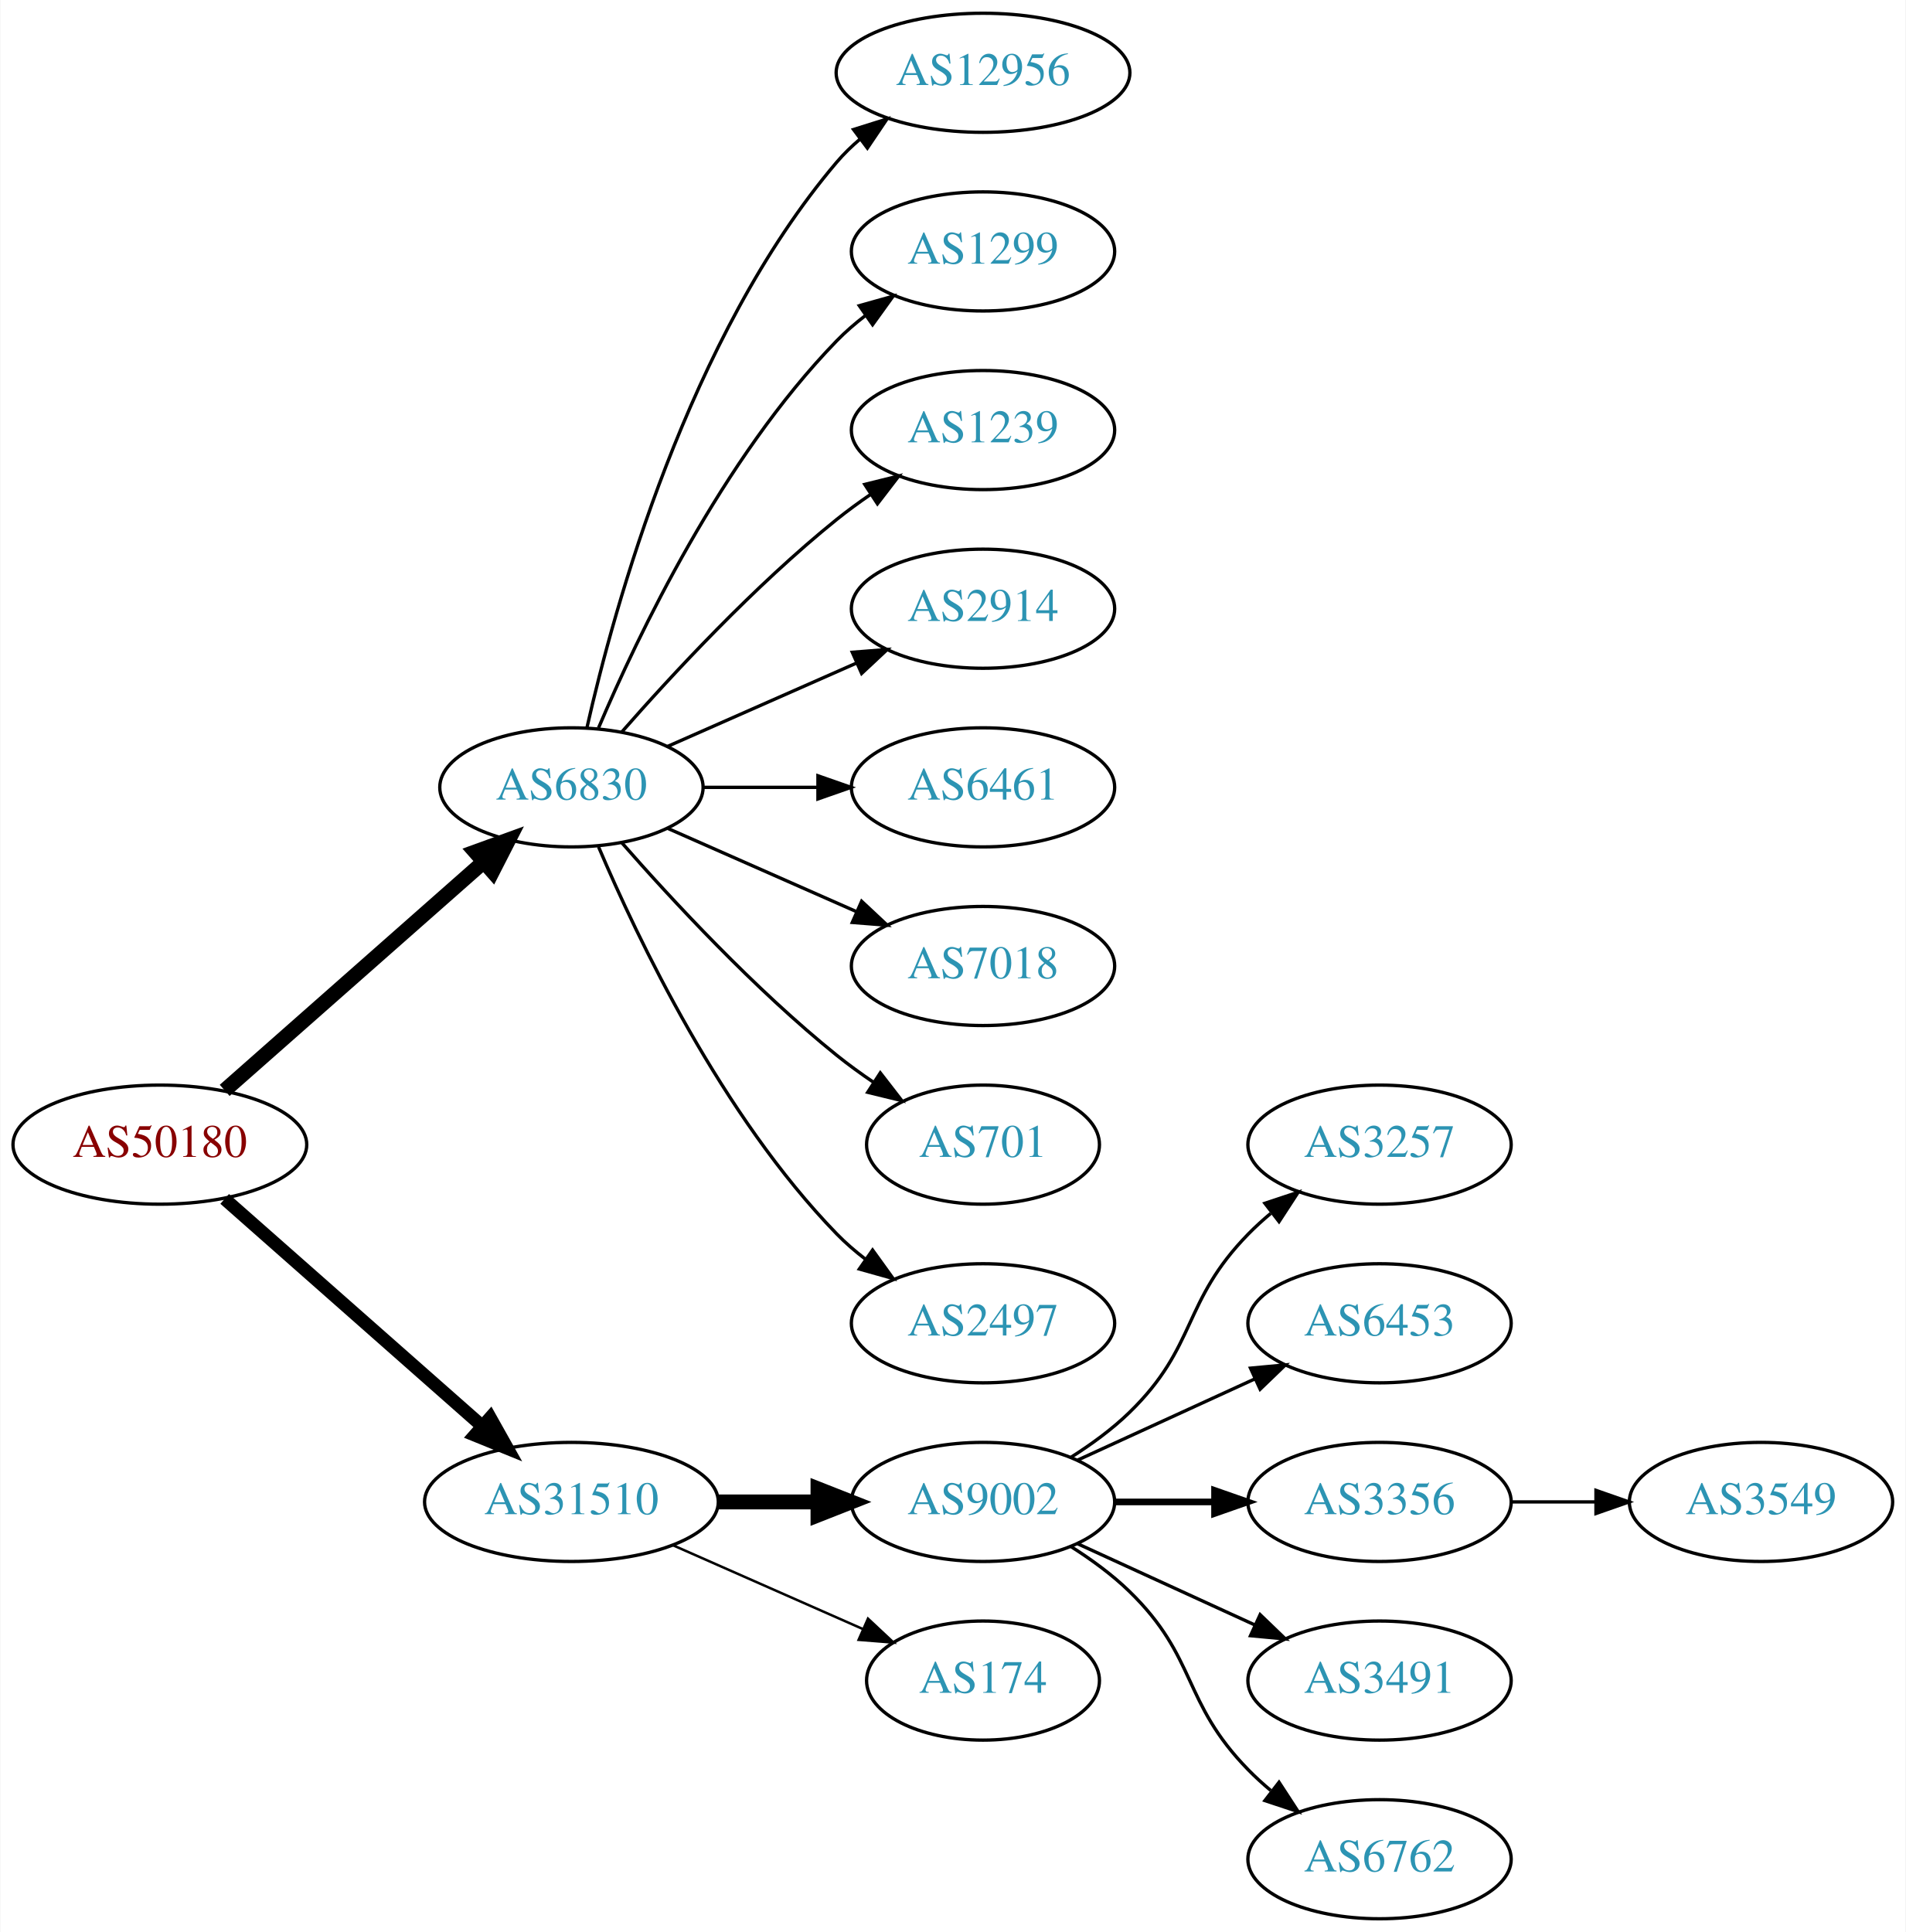
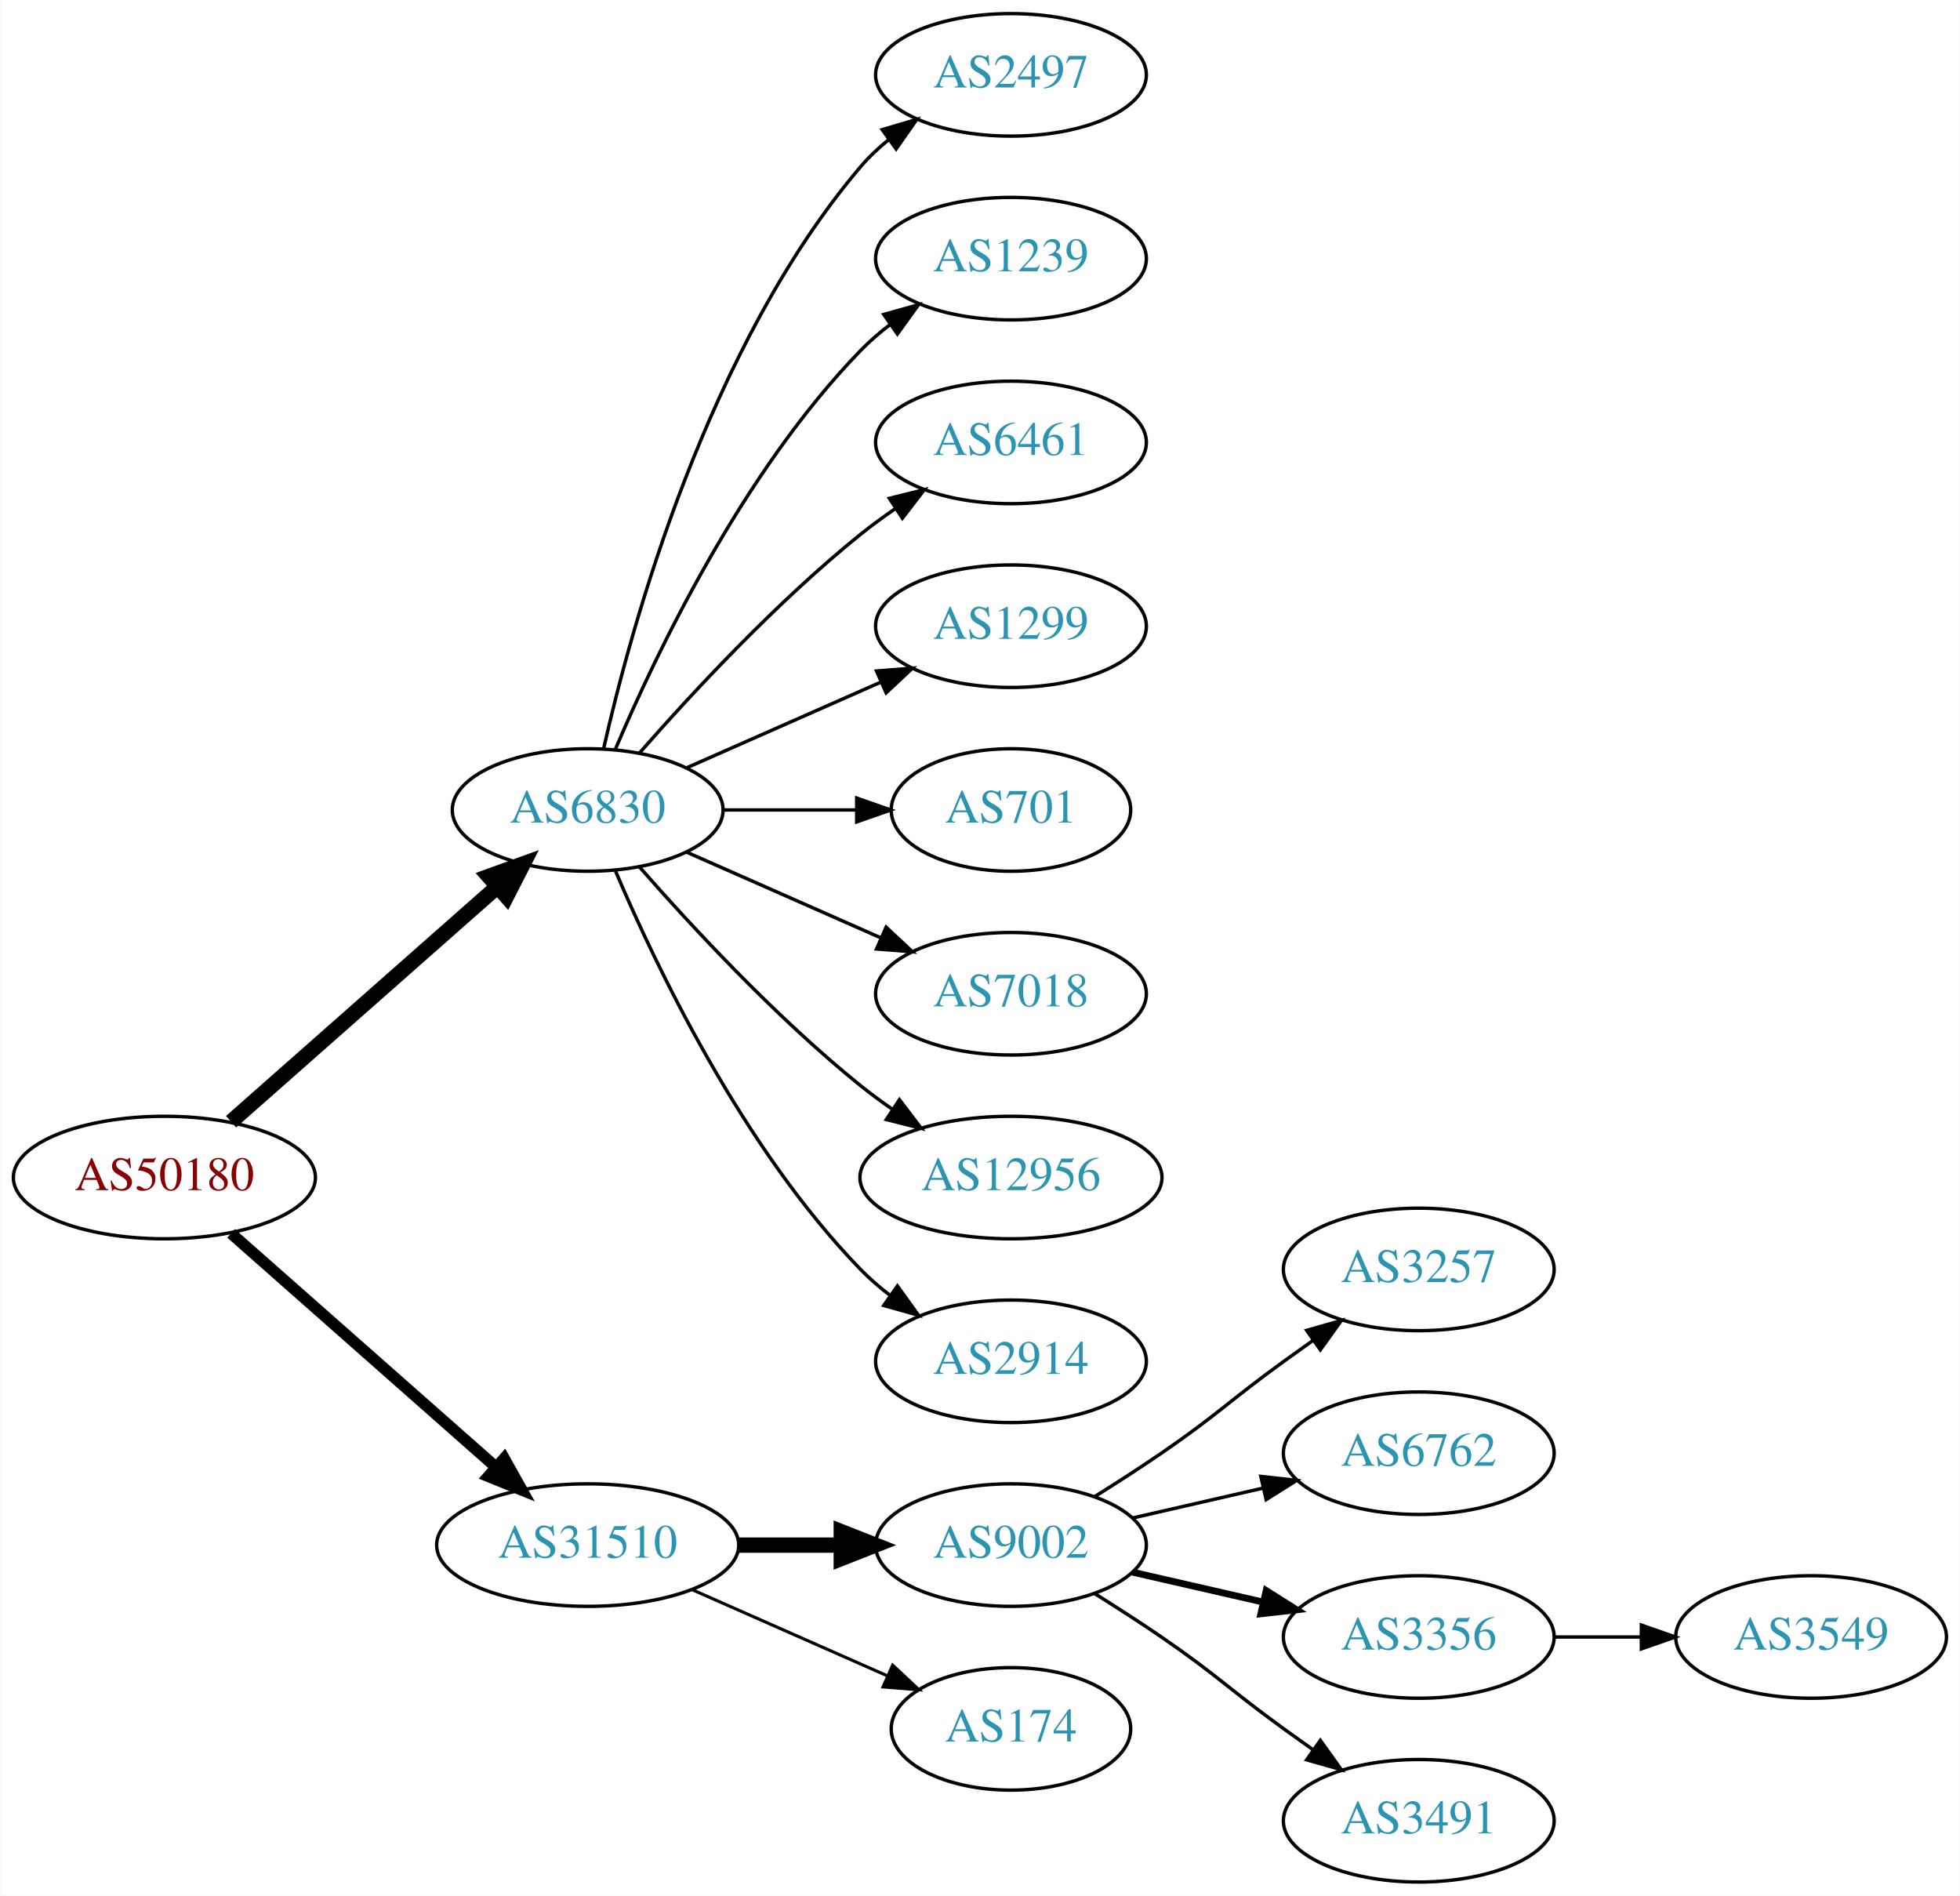
- <svg xmlns="http://www.w3.org/2000/svg" xmlns:xlink="http://www.w3.org/1999/xlink" width="576pt" height="584pt" viewBox="0.00 0.00 575.76 584.00">
-   <g id="graph0" class="graph" transform="scale(1 1) rotate(0) translate(4 580)">
-     <polygon fill="white" stroke="none" points="-4,4 -4,-580 571.762,-580 571.762,4 -4,4" />
+ <svg xmlns="http://www.w3.org/2000/svg" xmlns:xlink="http://www.w3.org/1999/xlink" width="576pt" height="557pt" viewBox="0.00 0.00 575.76 557.00">
+   <g id="graph0" class="graph" transform="scale(1 1) rotate(0) translate(4 553)">
+     <polygon fill="white" stroke="none" points="-4,4 -4,-553 571.762,-553 571.762,4 -4,4" />
    <g id="node1" class="node">
      <g id="a_node1">
        <a xlink:href="/asn/50180" xlink:title="AS50180 ~ MED-EL-AS [AT]">
-           <ellipse fill="#ffffff" stroke="black" cx="44.196" cy="-234" rx="44.393" ry="18" />
-           <text text-anchor="middle" x="44.196" y="-230.3" font-family="Times,serif" font-size="14.00" fill="#880000">AS50180</text>
+           <ellipse fill="#ffffff" stroke="black" cx="44.196" cy="-207" rx="44.393" ry="18" />
+           <text text-anchor="middle" x="44.196" y="-203.3" font-family="Times,serif" font-size="14.00" fill="#880000">AS50180</text>
        </a>
      </g>
    </g>
    <g id="node2" class="node">
      <g id="a_node2">
        <a xlink:href="/asn/6830" xlink:title="AS6830 ~ LGI-UPC [AT]">
-           <ellipse fill="#ffffff" stroke="black" cx="168.588" cy="-342" rx="39.794" ry="18" />
-           <text text-anchor="middle" x="168.588" y="-338.3" font-family="Times,serif" font-size="14.00" fill="#2c94b3">AS6830</text>
+           <ellipse fill="#ffffff" stroke="black" cx="168.588" cy="-315" rx="39.794" ry="18" />
+           <text text-anchor="middle" x="168.588" y="-311.3" font-family="Times,serif" font-size="14.00" fill="#2c94b3">AS6830</text>
        </a>
      </g>
    </g>
    <g id="edge1" class="edge">
-       <path fill="none" stroke="black" stroke-width="4.5" d="M63.785,-250.403C84.602,-268.772 118.478,-298.665 141.838,-319.278" />
-       <polygon fill="black" stroke="black" stroke-width="4.5" points="139.52,-322.484 149.623,-326.148 144.73,-316.579 139.52,-322.484" />
+       <path fill="none" stroke="black" stroke-width="4.5" d="M63.785,-223.403C84.602,-241.772 118.478,-271.665 141.838,-292.278" />
+       <polygon fill="black" stroke="black" stroke-width="4.5" points="139.52,-295.484 149.623,-299.148 144.73,-289.579 139.52,-295.484" />
    </g>
    <g id="node3" class="node">
      <g id="a_node3">
        <a xlink:href="/asn/31510" xlink:title="AS31510 ~ Innsbrucker Kommunalbetriebe AG [AT]">
-           <ellipse fill="#ffffff" stroke="black" cx="168.588" cy="-126" rx="44.393" ry="18" />
-           <text text-anchor="middle" x="168.588" y="-122.3" font-family="Times,serif" font-size="14.00" fill="#2c94b3">AS31510</text>
+           <ellipse fill="#ffffff" stroke="black" cx="168.588" cy="-99" rx="44.393" ry="18" />
+           <text text-anchor="middle" x="168.588" y="-95.3" font-family="Times,serif" font-size="14.00" fill="#2c94b3">AS31510</text>
        </a>
      </g>
    </g>
    <g id="edge2" class="edge">
-       <path fill="none" stroke="black" stroke-width="3.938" d="M63.785,-217.597C84.482,-199.333 118.089,-169.678 141.434,-149.079" />
-       <polygon fill="black" stroke="black" stroke-width="3.938" points="144.043,-151.444 149.226,-142.203 139.412,-146.195 144.043,-151.444" />
+       <path fill="none" stroke="black" stroke-width="3.375" d="M63.785,-190.597C84.482,-172.333 118.089,-142.678 141.434,-122.079" />
+       <polygon fill="black" stroke="black" stroke-width="3.375" points="144.043,-124.444 149.226,-115.203 139.412,-119.195 144.043,-124.444" />
    </g>
    <g id="node4" class="node">
      <g id="a_node4">
-         <a xlink:href="/asn/12956" xlink:title="AS12956 ~ TELXIUS [ES]">
-           <ellipse fill="#ffffff" stroke="black" cx="292.98" cy="-558" rx="44.393" ry="18" />
-           <text text-anchor="middle" x="292.98" y="-554.3" font-family="Times,serif" font-size="14.00" fill="#2c94b3">AS12956</text>
+         <a xlink:href="/asn/2497" xlink:title="AS2497 ~ Internet Initiative Japan Inc. [JP]">
+           <ellipse fill="#ffffff" stroke="black" cx="292.98" cy="-531" rx="39.794" ry="18" />
+           <text text-anchor="middle" x="292.98" y="-527.3" font-family="Times,serif" font-size="14.00" fill="#2c94b3">AS2497</text>
        </a>
      </g>
    </g>
    <g id="edge3" class="edge">
-       <path fill="none" stroke="black" d="M173.282,-360.075C181.422,-396.148 203.855,-478.14 248.784,-531 250.904,-533.493 253.312,-535.83 255.883,-538.003" />
-       <polygon fill="black" stroke="black" points="253.845,-540.849 263.952,-544.025 258.031,-535.239 253.845,-540.849" />
+       <path fill="none" stroke="black" d="M173.282,-333.075C181.422,-369.148 203.855,-451.14 248.784,-504 251.219,-506.864 254.035,-509.521 257.04,-511.961" />
+       <polygon fill="black" stroke="black" points="255.139,-514.905 265.3,-517.906 259.228,-509.224 255.139,-514.905" />
    </g>
    <g id="node5" class="node">
      <g id="a_node5">
-         <a xlink:href="/asn/1299" xlink:title="AS1299 ~ Telia Carrier [EU]">
-           <ellipse fill="#ffffff" stroke="black" cx="292.98" cy="-504" rx="39.794" ry="18" />
-           <text text-anchor="middle" x="292.98" y="-500.3" font-family="Times,serif" font-size="14.00" fill="#2c94b3">AS1299</text>
+         <a xlink:href="/asn/1239" xlink:title="AS1239 ~ Sprint [US]">
+           <ellipse fill="#ffffff" stroke="black" cx="292.98" cy="-477" rx="39.794" ry="18" />
+           <text text-anchor="middle" x="292.98" y="-473.3" font-family="Times,serif" font-size="14.00" fill="#2c94b3">AS1239</text>
        </a>
      </g>
    </g>
    <g id="edge4" class="edge">
-       <path fill="none" stroke="black" d="M176.779,-359.975C188.546,-387.682 214.12,-441.348 248.784,-477 251.404,-479.695 254.345,-482.239 257.428,-484.608" />
-       <polygon fill="black" stroke="black" points="255.594,-487.597 265.796,-490.455 259.603,-481.859 255.594,-487.597" />
+       <path fill="none" stroke="black" d="M176.779,-332.975C188.546,-360.682 214.12,-414.348 248.784,-450 251.404,-452.695 254.345,-455.239 257.428,-457.608" />
+       <polygon fill="black" stroke="black" points="255.594,-460.597 265.796,-463.455 259.603,-454.859 255.594,-460.597" />
    </g>
    <g id="node6" class="node">
      <g id="a_node6">
-         <a xlink:href="/asn/1239" xlink:title="AS1239 ~ Sprint [US]">
-           <ellipse fill="#ffffff" stroke="black" cx="292.98" cy="-450" rx="39.794" ry="18" />
-           <text text-anchor="middle" x="292.98" y="-446.3" font-family="Times,serif" font-size="14.00" fill="#2c94b3">AS1239</text>
+         <a xlink:href="/asn/6461" xlink:title="AS6461 ~ Zayo Bandwidth [US]">
+           <ellipse fill="#ffffff" stroke="black" cx="292.98" cy="-423" rx="39.794" ry="18" />
+           <text text-anchor="middle" x="292.98" y="-419.3" font-family="Times,serif" font-size="14.00" fill="#2c94b3">AS6461</text>
        </a>
      </g>
    </g>
    <g id="edge5" class="edge">
-       <path fill="none" stroke="black" d="M183.74,-358.663C198.842,-375.894 223.963,-403.024 248.784,-423 252.04,-425.62 255.565,-428.192 259.149,-430.646" />
-       <polygon fill="black" stroke="black" points="257.237,-433.577 267.522,-436.121 261.068,-427.719 257.237,-433.577" />
+       <path fill="none" stroke="black" d="M183.74,-331.663C198.842,-348.894 223.963,-376.024 248.784,-396 252.04,-398.62 255.565,-401.192 259.149,-403.646" />
+       <polygon fill="black" stroke="black" points="257.237,-406.577 267.522,-409.121 261.068,-400.719 257.237,-406.577" />
    </g>
    <g id="node7" class="node">
      <g id="a_node7">
-         <a xlink:href="/asn/2914" xlink:title="AS2914 ~ NTT America, Inc. [US]">
-           <ellipse fill="#ffffff" stroke="black" cx="292.98" cy="-396" rx="39.794" ry="18" />
-           <text text-anchor="middle" x="292.98" y="-392.3" font-family="Times,serif" font-size="14.00" fill="#2c94b3">AS2914</text>
+         <a xlink:href="/asn/1299" xlink:title="AS1299 ~ Telia Carrier [EU]">
+           <ellipse fill="#ffffff" stroke="black" cx="292.98" cy="-369" rx="39.794" ry="18" />
+           <text text-anchor="middle" x="292.98" y="-365.3" font-family="Times,serif" font-size="14.00" fill="#2c94b3">AS1299</text>
        </a>
      </g>
    </g>
    <g id="edge6" class="edge">
-       <path fill="none" stroke="black" d="M197.667,-354.389C214.615,-361.866 236.413,-371.483 254.782,-379.588" />
-       <polygon fill="black" stroke="black" points="253.47,-382.834 264.032,-383.669 256.296,-376.43 253.47,-382.834" />
+       <path fill="none" stroke="black" d="M197.667,-327.389C214.615,-334.866 236.413,-344.483 254.782,-352.588" />
+       <polygon fill="black" stroke="black" points="253.47,-355.834 264.032,-356.669 256.296,-349.43 253.47,-355.834" />
    </g>
    <g id="node8" class="node">
      <g id="a_node8">
-         <a xlink:href="/asn/6461" xlink:title="AS6461 ~ Zayo Bandwidth [US]">
-           <ellipse fill="#ffffff" stroke="black" cx="292.98" cy="-342" rx="39.794" ry="18" />
-           <text text-anchor="middle" x="292.98" y="-338.3" font-family="Times,serif" font-size="14.00" fill="#2c94b3">AS6461</text>
+         <a xlink:href="/asn/701" xlink:title="AS701 ~ UUNET [US]">
+           <ellipse fill="#ffffff" stroke="black" cx="292.98" cy="-315" rx="35.194" ry="18" />
+           <text text-anchor="middle" x="292.98" y="-311.3" font-family="Times,serif" font-size="14.00" fill="#2c94b3">AS701</text>
        </a>
      </g>
    </g>
    <g id="edge7" class="edge">
-       <path fill="none" stroke="black" d="M208.314,-342C219.252,-342 231.303,-342 242.769,-342" />
-       <polygon fill="black" stroke="black" points="243.087,-345.5 253.087,-342 243.087,-338.5 243.087,-345.5" />
+       <path fill="none" stroke="black" d="M208.314,-315C220.803,-315 234.742,-315 247.605,-315" />
+       <polygon fill="black" stroke="black" points="247.643,-318.5 257.643,-315 247.643,-311.5 247.643,-318.5" />
    </g>
    <g id="node9" class="node">
      <g id="a_node9">
        <a xlink:href="/asn/7018" xlink:title="AS7018 ~ AT&amp;T Services, Inc. [US]">
-           <ellipse fill="#ffffff" stroke="black" cx="292.98" cy="-288" rx="39.794" ry="18" />
-           <text text-anchor="middle" x="292.98" y="-284.3" font-family="Times,serif" font-size="14.00" fill="#2c94b3">AS7018</text>
+           <ellipse fill="#ffffff" stroke="black" cx="292.98" cy="-261" rx="39.794" ry="18" />
+           <text text-anchor="middle" x="292.98" y="-257.3" font-family="Times,serif" font-size="14.00" fill="#2c94b3">AS7018</text>
        </a>
      </g>
    </g>
    <g id="edge8" class="edge">
-       <path fill="none" stroke="black" d="M197.667,-329.611C214.615,-322.134 236.413,-312.517 254.782,-304.412" />
-       <polygon fill="black" stroke="black" points="256.296,-307.57 264.032,-300.331 253.47,-301.166 256.296,-307.57" />
+       <path fill="none" stroke="black" d="M197.667,-302.611C214.615,-295.134 236.413,-285.517 254.782,-277.412" />
+       <polygon fill="black" stroke="black" points="256.296,-280.57 264.032,-273.331 253.47,-274.166 256.296,-280.57" />
    </g>
    <g id="node10" class="node">
      <g id="a_node10">
-         <a xlink:href="/asn/701" xlink:title="AS701 ~ UUNET [US]">
-           <ellipse fill="#ffffff" stroke="black" cx="292.98" cy="-234" rx="35.194" ry="18" />
-           <text text-anchor="middle" x="292.98" y="-230.3" font-family="Times,serif" font-size="14.00" fill="#2c94b3">AS701</text>
+         <a xlink:href="/asn/12956" xlink:title="AS12956 ~ TELXIUS [ES]">
+           <ellipse fill="#ffffff" stroke="black" cx="292.98" cy="-207" rx="44.393" ry="18" />
+           <text text-anchor="middle" x="292.98" y="-203.3" font-family="Times,serif" font-size="14.00" fill="#2c94b3">AS12956</text>
        </a>
      </g>
    </g>
    <g id="edge9" class="edge">
-       <path fill="none" stroke="black" d="M183.74,-325.337C198.842,-308.106 223.963,-280.976 248.784,-261 252.289,-258.179 256.107,-255.413 259.975,-252.792" />
-       <polygon fill="black" stroke="black" points="261.933,-255.694 268.421,-247.318 258.126,-249.82 261.933,-255.694" />
+       <path fill="none" stroke="black" d="M183.74,-298.337C198.842,-281.106 223.963,-253.976 248.784,-234 251.712,-231.643 254.859,-229.325 258.07,-227.098" />
+       <polygon fill="black" stroke="black" points="260.206,-229.882 266.618,-221.448 256.346,-224.042 260.206,-229.882" />
    </g>
    <g id="node11" class="node">
      <g id="a_node11">
-         <a xlink:href="/asn/2497" xlink:title="AS2497 ~ Internet Initiative Japan Inc. [JP]">
-           <ellipse fill="#ffffff" stroke="black" cx="292.98" cy="-180" rx="39.794" ry="18" />
-           <text text-anchor="middle" x="292.98" y="-176.3" font-family="Times,serif" font-size="14.00" fill="#2c94b3">AS2497</text>
+         <a xlink:href="/asn/2914" xlink:title="AS2914 ~ NTT America, Inc. [US]">
+           <ellipse fill="#ffffff" stroke="black" cx="292.98" cy="-153" rx="39.794" ry="18" />
+           <text text-anchor="middle" x="292.98" y="-149.3" font-family="Times,serif" font-size="14.00" fill="#2c94b3">AS2914</text>
        </a>
      </g>
    </g>
    <g id="edge10" class="edge">
-       <path fill="none" stroke="black" d="M176.779,-324.025C188.546,-296.318 214.12,-242.652 248.784,-207 251.404,-204.305 254.345,-201.761 257.428,-199.392" />
-       <polygon fill="black" stroke="black" points="259.603,-202.141 265.796,-193.545 255.594,-196.403 259.603,-202.141" />
+       <path fill="none" stroke="black" d="M176.779,-297.025C188.546,-269.318 214.12,-215.652 248.784,-180 251.404,-177.305 254.345,-174.761 257.428,-172.392" />
+       <polygon fill="black" stroke="black" points="259.603,-175.141 265.796,-166.545 255.594,-169.403 259.603,-175.141" />
    </g>
    <g id="node12" class="node">
      <g id="a_node12">
        <a xlink:href="/asn/9002" xlink:title="AS9002 ~ RETN Limited [EU]">
-           <ellipse fill="#ffffff" stroke="black" cx="292.98" cy="-126" rx="39.794" ry="18" />
-           <text text-anchor="middle" x="292.98" y="-122.3" font-family="Times,serif" font-size="14.00" fill="#2c94b3">AS9002</text>
+           <ellipse fill="#ffffff" stroke="black" cx="292.98" cy="-99" rx="39.794" ry="18" />
+           <text text-anchor="middle" x="292.98" y="-95.3" font-family="Times,serif" font-size="14.00" fill="#2c94b3">AS9002</text>
        </a>
      </g>
    </g>
    <g id="edge11" class="edge">
-       <path fill="none" stroke="black" stroke-width="4.5" d="M213.084,-126C222.773,-126 233.11,-126 243.002,-126" />
-       <polygon fill="black" stroke="black" stroke-width="4.5" points="243.105,-129.938 253.105,-126 243.105,-122.063 243.105,-129.938" />
+       <path fill="none" stroke="black" stroke-width="4.5" d="M213.084,-99C222.773,-99 233.11,-99 243.002,-99" />
+       <polygon fill="black" stroke="black" stroke-width="4.5" points="243.105,-102.938 253.105,-99 243.105,-95.063 243.105,-102.938" />
    </g>
    <g id="node13" class="node">
      <g id="a_node13">
        <a xlink:href="/asn/174" xlink:title="AS174 ~ Cogent Communications [US]">
-           <ellipse fill="#ffffff" stroke="black" cx="292.98" cy="-72" rx="35.194" ry="18" />
-           <text text-anchor="middle" x="292.98" y="-68.3" font-family="Times,serif" font-size="14.00" fill="#2c94b3">AS174</text>
+           <ellipse fill="#ffffff" stroke="black" cx="292.98" cy="-45" rx="35.194" ry="18" />
+           <text text-anchor="middle" x="292.98" y="-41.3" font-family="Times,serif" font-size="14.00" fill="#2c94b3">AS174</text>
        </a>
      </g>
    </g>
    <g id="edge12" class="edge">
-       <path fill="none" stroke="black" stroke-width="0.75" d="M199.216,-112.928C216.487,-105.308 238.378,-95.65 256.556,-87.629" />
-       <polygon fill="black" stroke="black" stroke-width="0.75" points="258.213,-90.724 265.949,-83.485 255.387,-84.32 258.213,-90.724" />
+       <path fill="none" stroke="black" stroke-width="0.9" d="M199.216,-85.928C216.487,-78.308 238.378,-68.65 256.556,-60.629" />
+       <polygon fill="black" stroke="black" stroke-width="0.9" points="258.213,-63.724 265.949,-56.485 255.387,-57.319 258.213,-63.724" />
    </g>
    <g id="node14" class="node">
      <g id="a_node14">
        <a xlink:href="/asn/3257" xlink:title="AS3257 ~ GTT [DE]">
-           <ellipse fill="#ffffff" stroke="black" cx="412.823" cy="-234" rx="39.794" ry="18" />
-           <text text-anchor="middle" x="412.823" y="-230.3" font-family="Times,serif" font-size="14.00" fill="#2c94b3">AS3257</text>
+           <ellipse fill="#ffffff" stroke="black" cx="412.823" cy="-180" rx="39.794" ry="18" />
+           <text text-anchor="middle" x="412.823" y="-176.3" font-family="Times,serif" font-size="14.00" fill="#2c94b3">AS3257</text>
        </a>
      </g>
    </g>
    <g id="edge13" class="edge">
-       <path fill="none" stroke="black" d="M319.509,-139.462C325.672,-143.362 331.974,-147.948 337.176,-153 357.87,-173.094 353.004,-186.383 373.176,-207 375.269,-209.139 377.553,-211.218 379.929,-213.21" />
-       <polygon fill="black" stroke="black" points="378.173,-216.275 388.229,-219.611 382.448,-210.732 378.173,-216.275" />
+       <path fill="none" stroke="black" d="M317.529,-113.216C323.971,-117.24 330.904,-121.699 337.176,-126 353.671,-137.311 356.977,-141.271 373.176,-153 375.98,-155.029 378.911,-157.125 381.852,-159.21" />
+       <polygon fill="black" stroke="black" points="379.874,-162.097 390.066,-164.991 383.903,-156.373 379.874,-162.097" />
    </g>
    <g id="node15" class="node">
      <g id="a_node15">
-         <a xlink:href="/asn/6453" xlink:title="AS6453 ~ TATA COMMUNICATIONS (AMERICA) INC [US]">
-           <ellipse fill="#ffffff" stroke="black" cx="412.823" cy="-180" rx="39.794" ry="18" />
-           <text text-anchor="middle" x="412.823" y="-176.3" font-family="Times,serif" font-size="14.00" fill="#2c94b3">AS6453</text>
+         <a xlink:href="/asn/6762" xlink:title="AS6762 ~ TELECOM ITALIA SPARKLE S.p.A. [IT]">
+           <ellipse fill="#ffffff" stroke="black" cx="412.823" cy="-126" rx="39.794" ry="18" />
+           <text text-anchor="middle" x="412.823" y="-122.3" font-family="Times,serif" font-size="14.00" fill="#2c94b3">AS6762</text>
        </a>
      </g>
    </g>
    <g id="edge14" class="edge">
-       <path fill="none" stroke="black" d="M321.609,-138.661C337.566,-145.973 357.837,-155.261 375.119,-163.181" />
-       <polygon fill="black" stroke="black" points="373.818,-166.435 384.367,-167.419 376.734,-160.071 373.818,-166.435" />
+       <path fill="none" stroke="black" d="M328.7,-106.955C340.7,-109.704 354.32,-112.825 367.013,-115.733" />
+       <polygon fill="black" stroke="black" points="366.415,-119.187 376.945,-118.009 367.979,-112.364 366.415,-119.187" />
    </g>
    <g id="node16" class="node">
      <g id="a_node16">
        <a xlink:href="/asn/3356" xlink:title="AS3356 ~ Level 3 Parent, LLC [US]">
-           <ellipse fill="#ffffff" stroke="black" cx="412.823" cy="-126" rx="39.794" ry="18" />
-           <text text-anchor="middle" x="412.823" y="-122.3" font-family="Times,serif" font-size="14.00" fill="#2c94b3">AS3356</text>
+           <ellipse fill="#ffffff" stroke="black" cx="412.823" cy="-72" rx="39.794" ry="18" />
+           <text text-anchor="middle" x="412.823" y="-68.3" font-family="Times,serif" font-size="14.00" fill="#2c94b3">AS3356</text>
        </a>
      </g>
    </g>
    <g id="edge15" class="edge">
-       <path fill="none" stroke="black" stroke-width="2" d="M332.893,-126C342.446,-126 352.796,-126 362.759,-126" />
-       <polygon fill="black" stroke="black" stroke-width="2" points="362.951,-129.5 372.951,-126 362.951,-122.5 362.951,-129.5" />
+       <path fill="none" stroke="black" stroke-width="2" d="M328.7,-91.045C340.7,-88.296 354.32,-85.175 367.013,-82.267" />
+       <polygon fill="black" stroke="black" stroke-width="2" points="367.979,-85.636 376.945,-79.991 366.415,-78.813 367.979,-85.636" />
    </g>
    <g id="node17" class="node">
      <g id="a_node17">
        <a xlink:href="/asn/3491" xlink:title="AS3491 ~ PCCW Global, Inc. [US]">
-           <ellipse fill="#ffffff" stroke="black" cx="412.823" cy="-72" rx="39.794" ry="18" />
-           <text text-anchor="middle" x="412.823" y="-68.3" font-family="Times,serif" font-size="14.00" fill="#2c94b3">AS3491</text>
+           <ellipse fill="#ffffff" stroke="black" cx="412.823" cy="-18" rx="39.794" ry="18" />
+           <text text-anchor="middle" x="412.823" y="-14.3" font-family="Times,serif" font-size="14.00" fill="#2c94b3">AS3491</text>
        </a>
      </g>
    </g>
    <g id="edge16" class="edge">
-       <path fill="none" stroke="black" d="M321.609,-113.339C337.566,-106.027 357.837,-96.739 375.119,-88.819" />
-       <polygon fill="black" stroke="black" points="376.734,-91.929 384.367,-84.581 373.818,-85.565 376.734,-91.929" />
+       <path fill="none" stroke="black" d="M317.529,-84.784C323.971,-80.76 330.904,-76.301 337.176,-72 353.671,-60.69 356.977,-56.729 373.176,-45 375.98,-42.971 378.911,-40.875 381.852,-38.791" />
+       <polygon fill="black" stroke="black" points="383.903,-41.627 390.066,-33.009 379.874,-35.903 383.903,-41.627" />
    </g>
    <g id="node18" class="node">
      <g id="a_node18">
-         <a xlink:href="/asn/6762" xlink:title="AS6762 ~ TELECOM ITALIA SPARKLE S.p.A. [IT]">
-           <ellipse fill="#ffffff" stroke="black" cx="412.823" cy="-18" rx="39.794" ry="18" />
-           <text text-anchor="middle" x="412.823" y="-14.3" font-family="Times,serif" font-size="14.00" fill="#2c94b3">AS6762</text>
+         <a xlink:href="/asn/3549" xlink:title="AS3549 ~ Level 3 Parent, LLC [US]">
+           <ellipse fill="#ffffff" stroke="black" cx="528.116" cy="-72" rx="39.794" ry="18" />
+           <text text-anchor="middle" x="528.116" y="-68.3" font-family="Times,serif" font-size="14.00" fill="#2c94b3">AS3549</text>
        </a>
      </g>
    </g>
    <g id="edge17" class="edge">
-       <path fill="none" stroke="black" d="M319.509,-112.538C325.672,-108.638 331.974,-104.052 337.176,-99 357.87,-78.906 353.004,-65.617 373.176,-45 375.269,-42.861 377.553,-40.782 379.929,-38.79" />
-       <polygon fill="black" stroke="black" points="382.448,-41.268 388.229,-32.389 378.173,-35.725 382.448,-41.268" />
-     </g>
-     <g id="node19" class="node">
-       <g id="a_node19">
-         <a xlink:href="/asn/3549" xlink:title="AS3549 ~ Level 3 Parent, LLC [US]">
-           <ellipse fill="#ffffff" stroke="black" cx="528.116" cy="-126" rx="39.794" ry="18" />
-           <text text-anchor="middle" x="528.116" y="-122.3" font-family="Times,serif" font-size="14.00" fill="#2c94b3">AS3549</text>
-         </a>
-       </g>
-     </g>
-     <g id="edge18" class="edge">
-       <path fill="none" stroke="black" d="M452.495,-126C460.698,-126 469.462,-126 477.994,-126" />
-       <polygon fill="black" stroke="black" points="478.233,-129.5 488.233,-126 478.233,-122.5 478.233,-129.5" />
+       <path fill="none" stroke="black" d="M452.495,-72C460.698,-72 469.462,-72 477.994,-72" />
+       <polygon fill="black" stroke="black" points="478.233,-75.5 488.233,-72 478.233,-68.5 478.233,-75.5" />
    </g>
  </g>
</svg>
